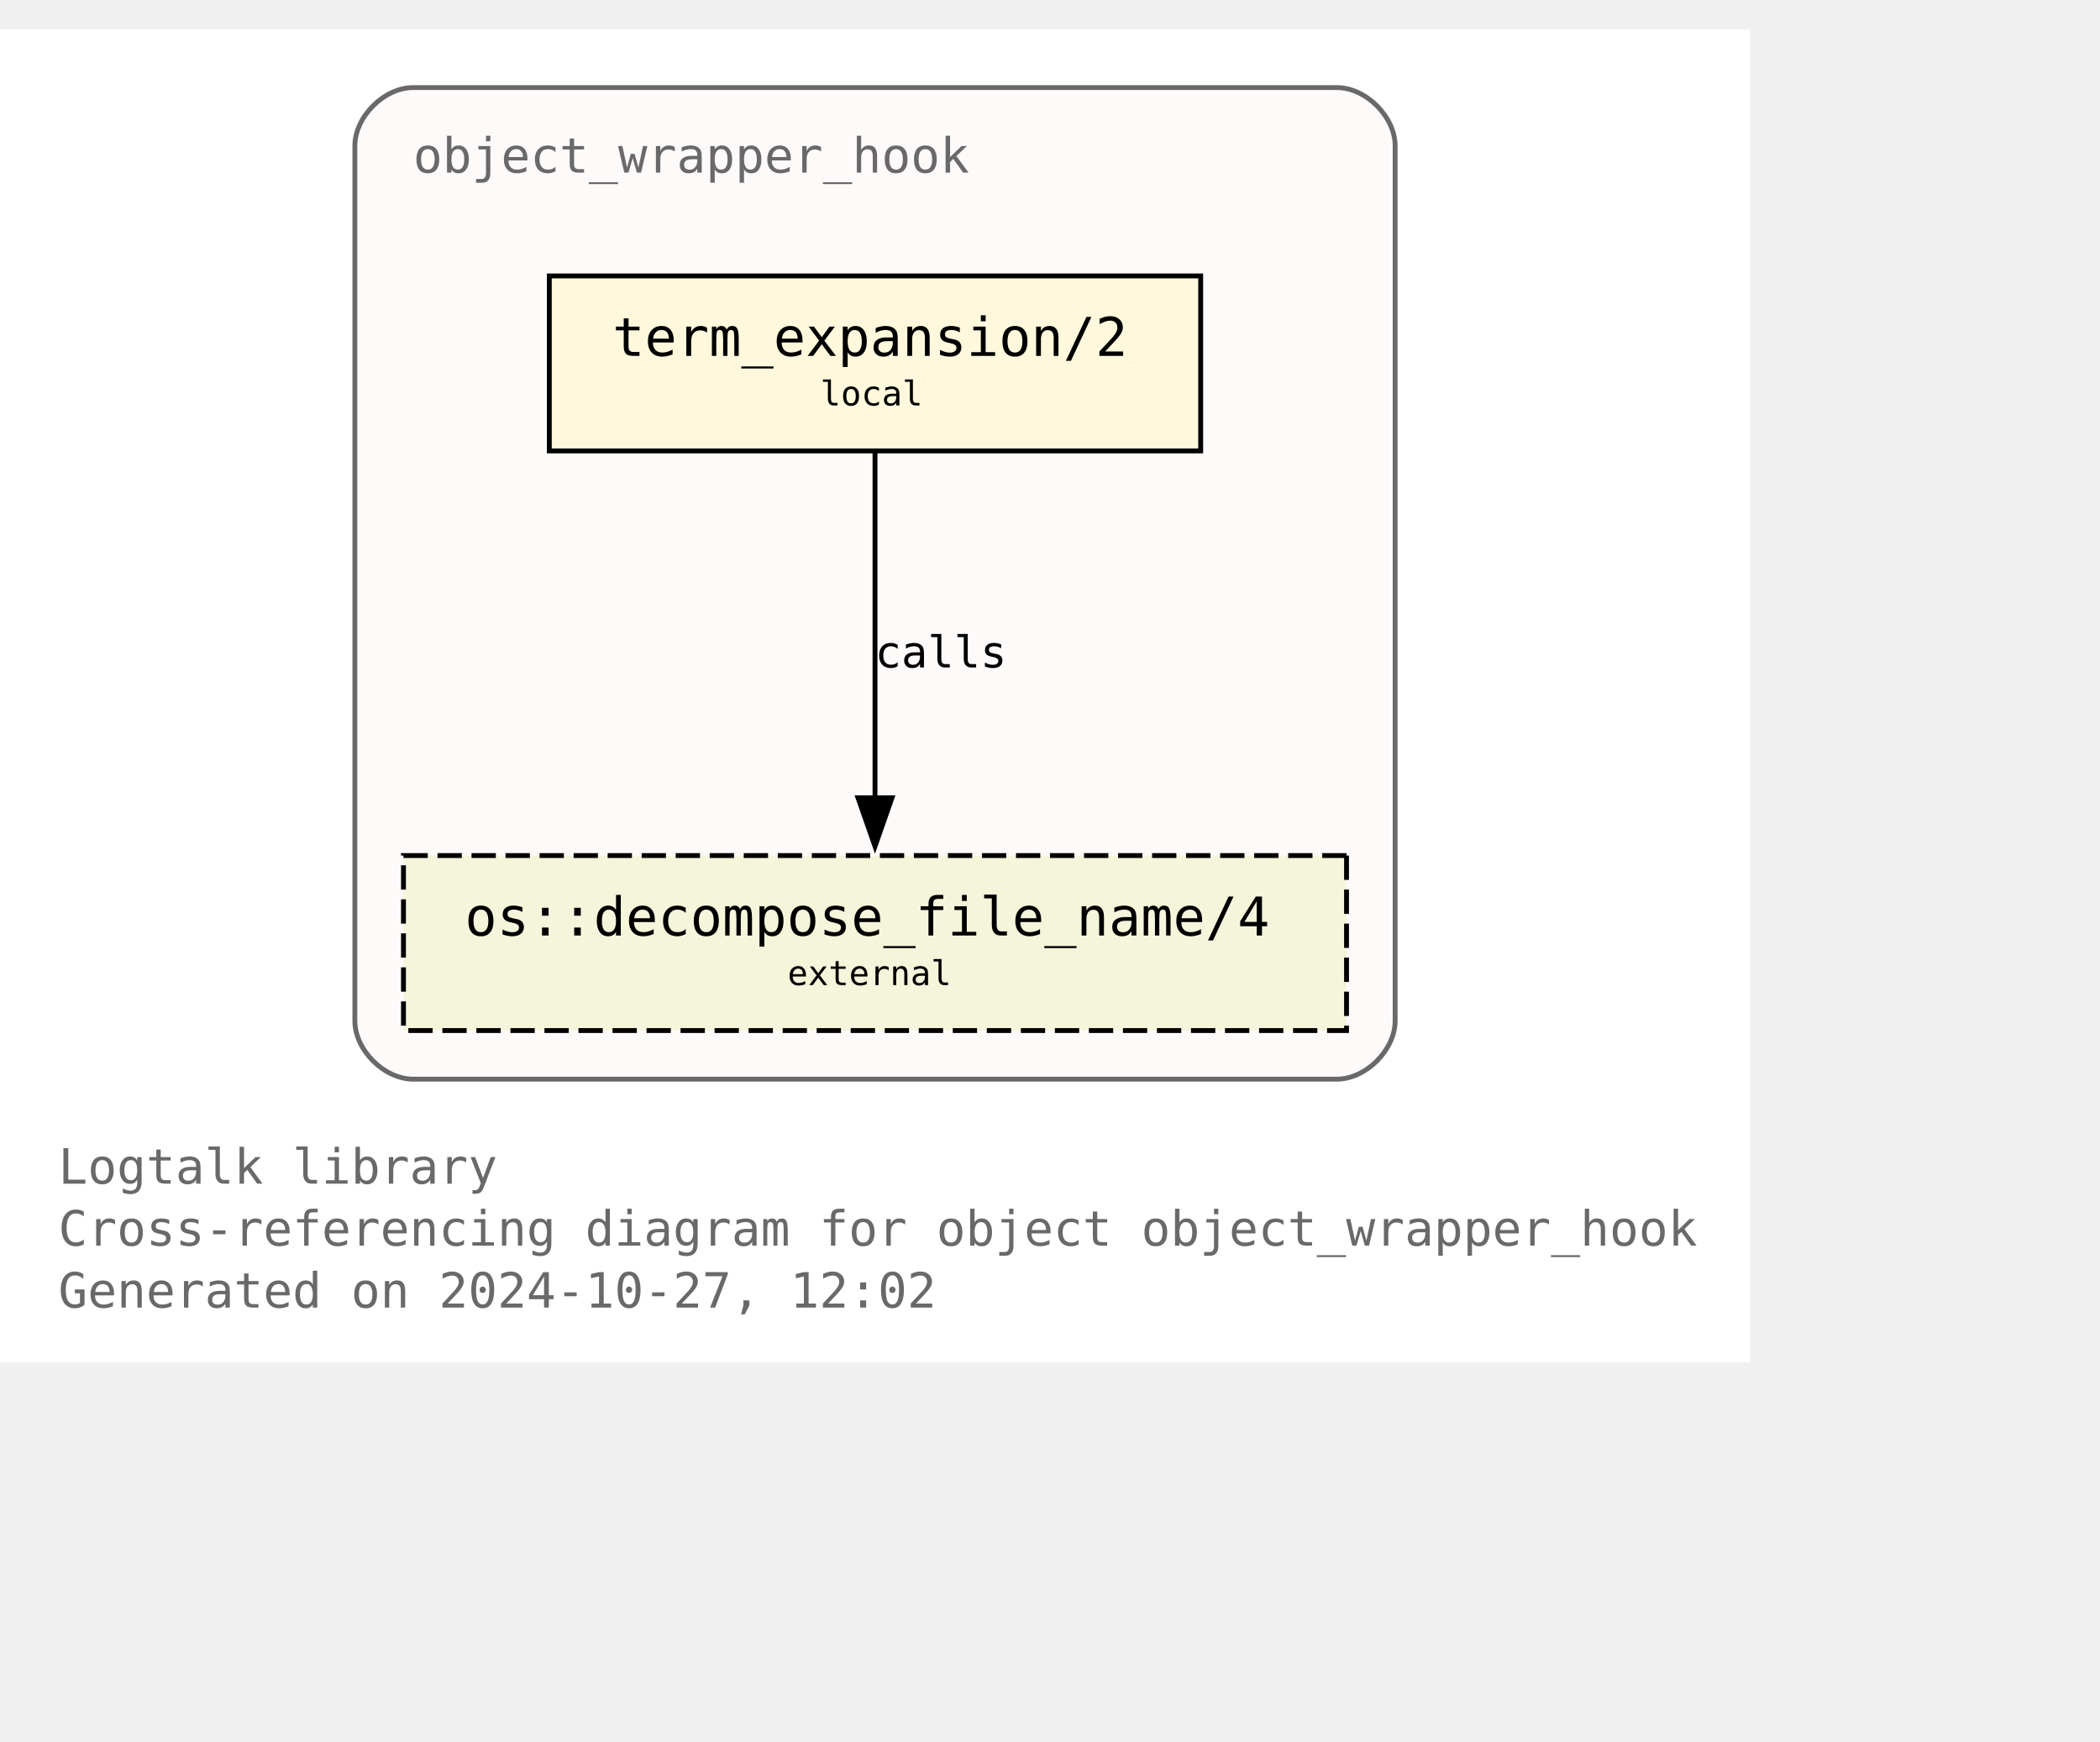
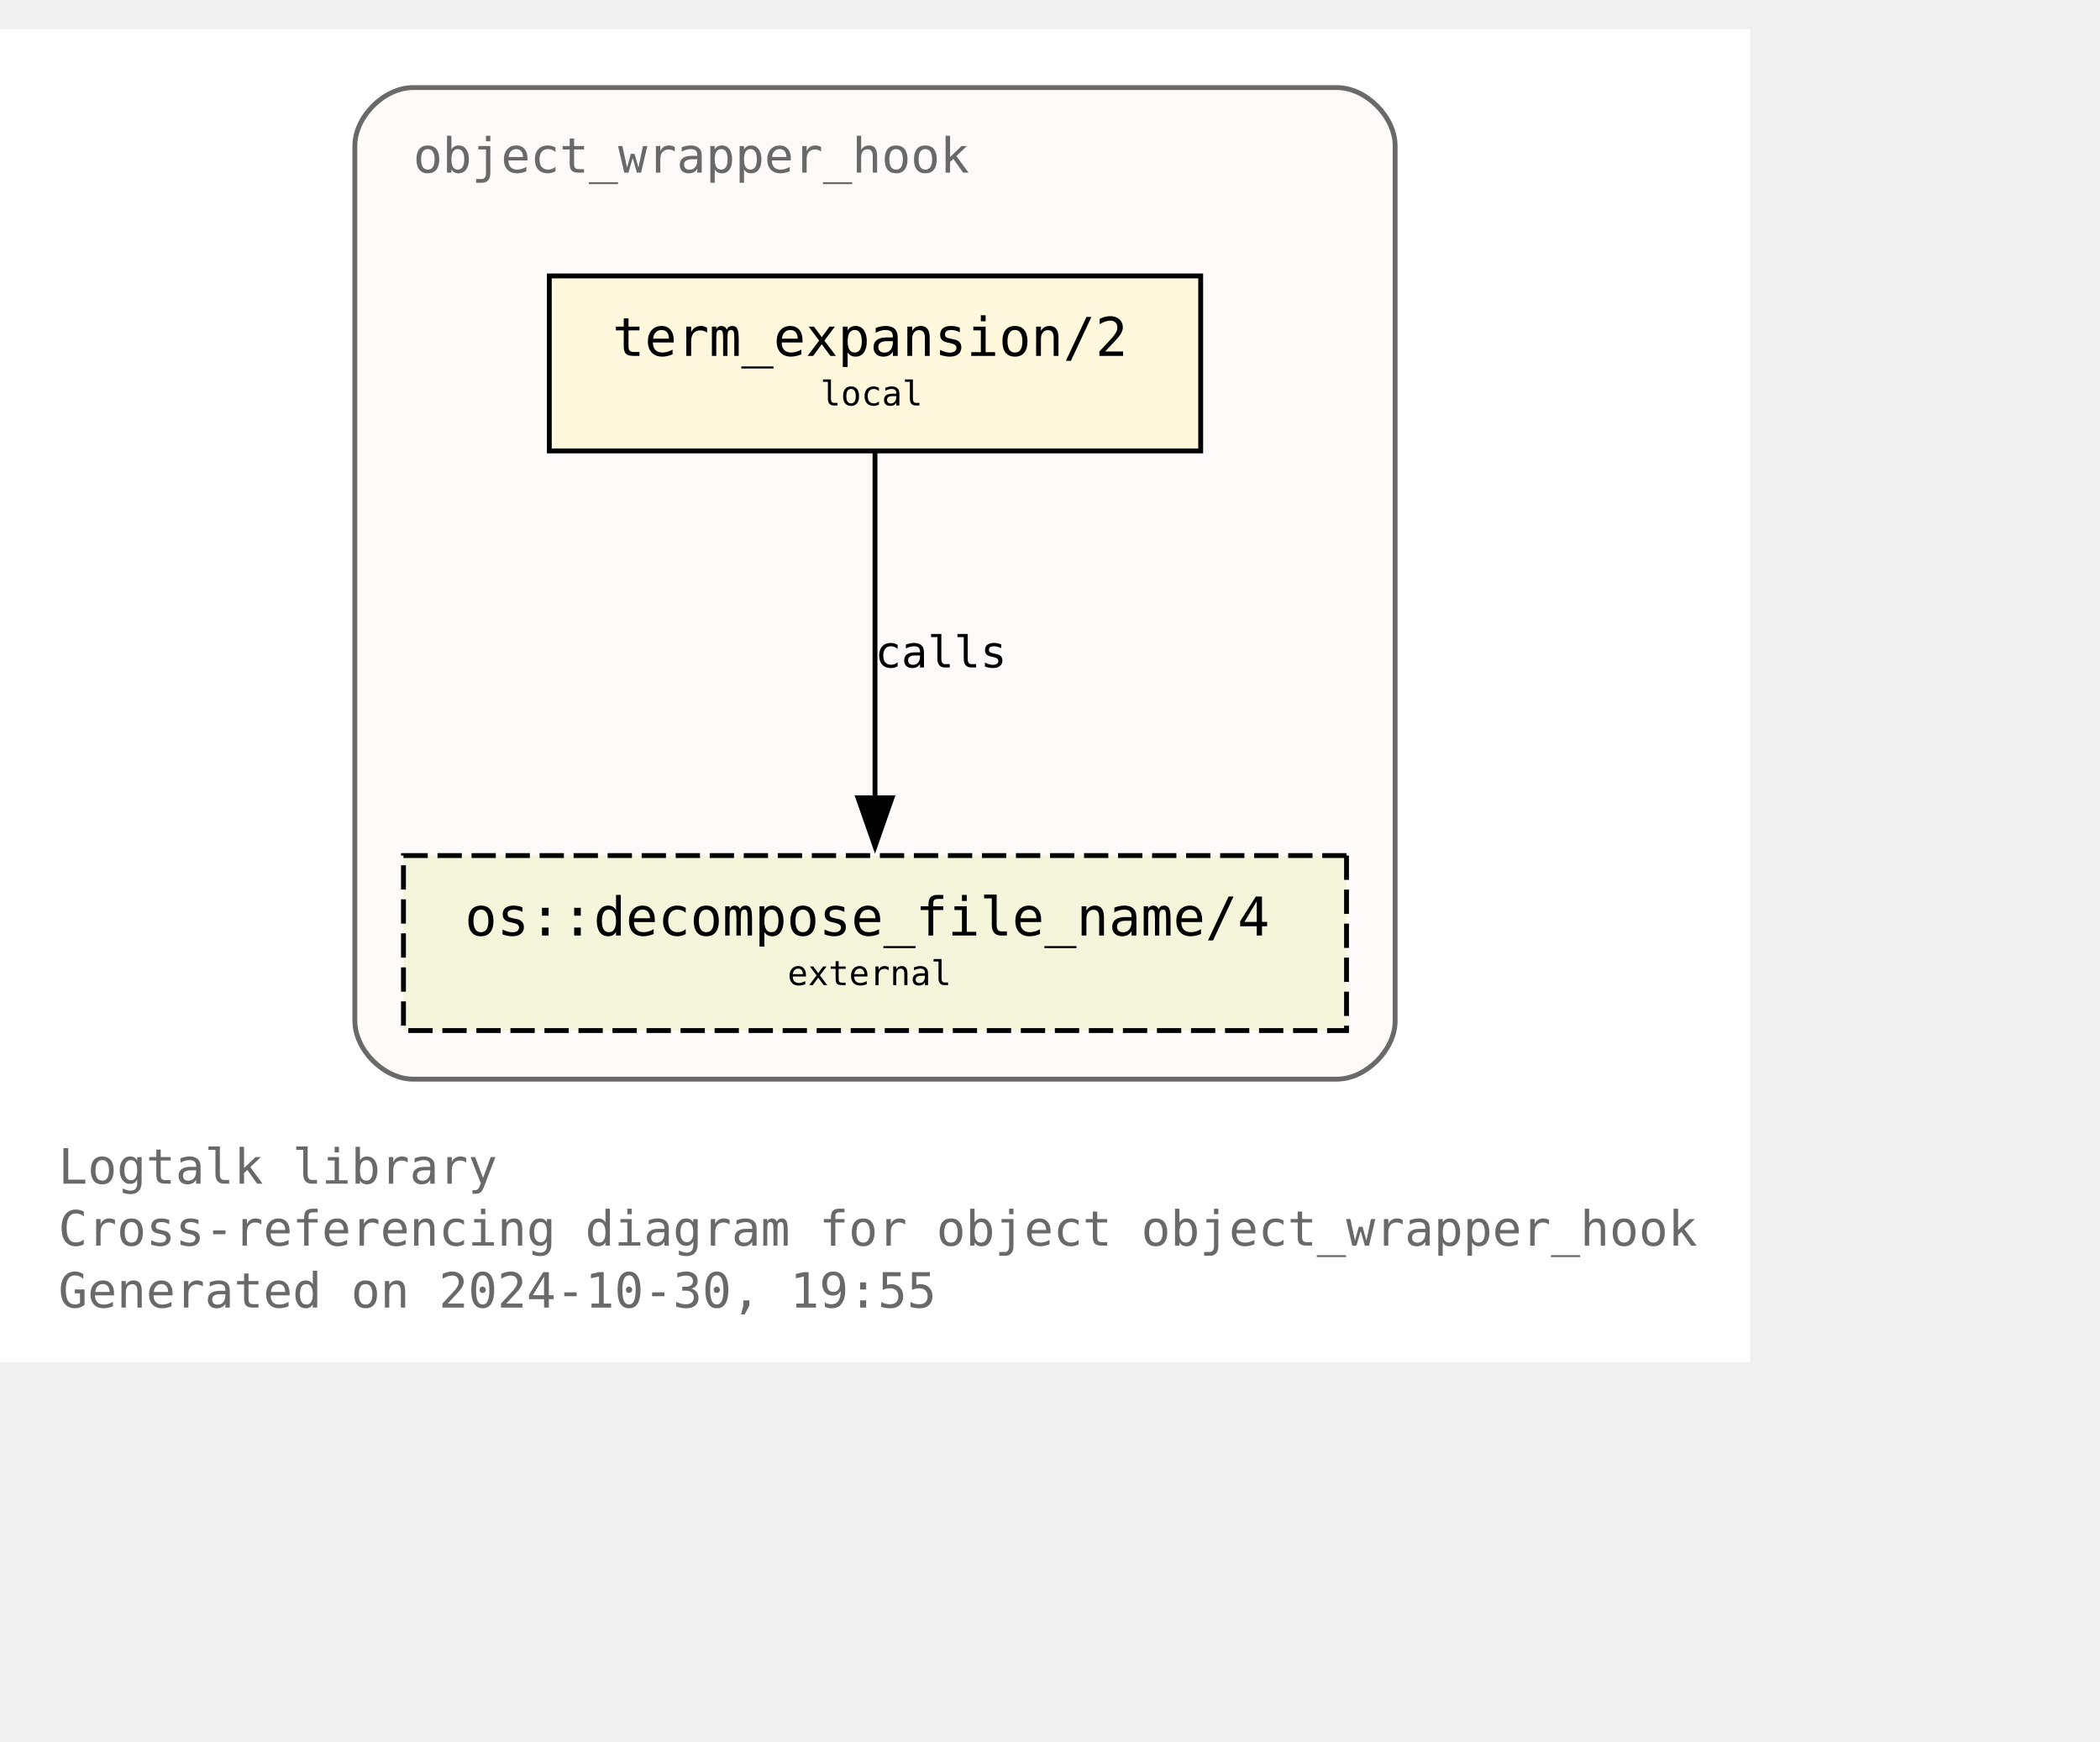
<svg xmlns="http://www.w3.org/2000/svg" xmlns:xlink="http://www.w3.org/1999/xlink" width="504pt" height="418pt" viewBox="72.00 72.00 432.00 346.25">
  <g id="graph0" class="graph" transform="scale(1 1) rotate(0) translate(76 342.25)">
    <polygon fill="white" stroke="none" points="-4,4 -4,-270.25 356,-270.25 356,4 -4,4" />
    <text text-anchor="start" x="8" y="-32.75" font-family="Monospace" font-size="10.00" fill="dimgray">Logtalk library</text>
    <text text-anchor="start" x="8" y="-20" font-family="Monospace" font-size="10.00" fill="dimgray">Cross-referencing diagram for object object_wrapper_hook</text>
-     <text text-anchor="start" x="8" y="-7.25" font-family="Monospace" font-size="10.00" fill="dimgray">Generated on 2024-10-27, 12:02</text>
+     <text text-anchor="start" x="8" y="-7.25" font-family="Monospace" font-size="10.00" fill="dimgray">Generated on 2024-10-30, 19:55</text>
    <g id="clust1" class="cluster">
      <g id="a_clust1">
        <a xlink:title="object_wrapper_hook">
          <path fill="snow" stroke="dimgray" d="M81,-54.25C81,-54.25 271,-54.25 271,-54.25 277,-54.25 283,-60.25 283,-66.25 283,-66.25 283,-246.25 283,-246.25 283,-252.25 277,-258.25 271,-258.25 271,-258.25 81,-258.25 81,-258.25 75,-258.25 69,-252.25 69,-246.25 69,-246.25 69,-66.25 69,-66.25 69,-60.25 75,-54.25 81,-54.25" />
          <g id="a_clust1_0">
-             <a xlink:href="https://github.com/LogtalkDotOrg/logtalk3/tree/b5d3c3e9fa8dafa9dfbb48132fd0acee093bf930/library/hook_objects/object_wrapper_hook.lgt" xlink:title="https://github.com/LogtalkDotOrg/logtalk3/tree/b5d3c3e9fa8dafa9dfbb48132fd0acee093bf930/library/hook_objects/object_wrapper_hook.lgt">
+             <a xlink:href="https://github.com/LogtalkDotOrg/logtalk3/tree/1895664a03314d1380a0d474b6ef3c76bf72f867/library/hook_objects/object_wrapper_hook.lgt" xlink:title="https://github.com/LogtalkDotOrg/logtalk3/tree/1895664a03314d1380a0d474b6ef3c76bf72f867/library/hook_objects/object_wrapper_hook.lgt">
              <text text-anchor="start" x="81" y="-240.75" font-family="Monospace" font-size="10.00" fill="dimgray">object_wrapper_hook</text>
            </a>
          </g>
        </a>
      </g>
    </g>
    <g id="node1" class="node">
      <g id="a_node1">
-         <a xlink:href="https://github.com/LogtalkDotOrg/logtalk3/tree/b5d3c3e9fa8dafa9dfbb48132fd0acee093bf930/library/hook_objects/object_wrapper_hook.lgt#L39" xlink:title="https://github.com/LogtalkDotOrg/logtalk3/tree/b5d3c3e9fa8dafa9dfbb48132fd0acee093bf930/library/hook_objects/object_wrapper_hook.lgt#L39">
+         <a xlink:href="https://github.com/LogtalkDotOrg/logtalk3/tree/1895664a03314d1380a0d474b6ef3c76bf72f867/library/hook_objects/object_wrapper_hook.lgt#L39" xlink:title="https://github.com/LogtalkDotOrg/logtalk3/tree/1895664a03314d1380a0d474b6ef3c76bf72f867/library/hook_objects/object_wrapper_hook.lgt#L39">
          <polygon fill="cornsilk" stroke="black" points="243,-219.5 109,-219.5 109,-183.5 243,-183.5 243,-219.5" />
          <text text-anchor="start" x="116.88" y="-204.07" font-family="Monospace" font-size="9.00"> </text>
          <text text-anchor="start" x="122" y="-203.05" font-family="Monospace" font-size="11.00">term_expansion/2</text>
          <text text-anchor="start" x="229.88" y="-204.07" font-family="Monospace" font-size="9.00"> </text>
          <text text-anchor="start" x="116.88" y="-191.95" font-family="Monospace" font-size="9.00"> </text>
          <text text-anchor="start" x="164.75" y="-192.85" font-family="Monospace" font-size="7.00">local</text>
          <text text-anchor="start" x="229.88" y="-191.95" font-family="Monospace" font-size="9.00"> </text>
        </a>
      </g>
    </g>
    <g id="node2" class="node">
      <g id="a_node2">
        <a xlink:href="https://logtalk.org/library/osp_0.html#decompose-file-name-4" xlink:title="https://logtalk.org/library/osp_0.html#decompose-file-name-4">
          <polygon fill="beige" stroke="black" stroke-dasharray="5,2" points="273,-100.25 79,-100.25 79,-64.25 273,-64.25 273,-100.25" />
          <text text-anchor="start" x="86.88" y="-84.83" font-family="Monospace" font-size="9.00"> </text>
          <text text-anchor="start" x="91.62" y="-83.8" font-family="Monospace" font-size="11.00">os::decompose_file_name/4</text>
          <text text-anchor="start" x="259.88" y="-84.83" font-family="Monospace" font-size="9.00"> </text>
          <text text-anchor="start" x="86.88" y="-72.7" font-family="Monospace" font-size="9.00"> </text>
          <text text-anchor="start" x="158" y="-73.6" font-family="Monospace" font-size="7.00">external</text>
          <text text-anchor="start" x="259.88" y="-72.7" font-family="Monospace" font-size="9.00"> </text>
        </a>
      </g>
    </g>
    <g id="edge1" class="edge">
      <g id="a_edge1">
-         <a xlink:href="https://github.com/LogtalkDotOrg/logtalk3/tree/b5d3c3e9fa8dafa9dfbb48132fd0acee093bf930/library/hook_objects/object_wrapper_hook.lgt#L39" xlink:title="calls">
+         <a xlink:href="https://github.com/LogtalkDotOrg/logtalk3/tree/1895664a03314d1380a0d474b6ef3c76bf72f867/library/hook_objects/object_wrapper_hook.lgt#L39" xlink:title="calls">
          <path fill="none" stroke="black" d="M176,-183.2C176,-164.5 176,-134.37 176,-112.08" />
          <polygon fill="black" stroke="black" points="179.5,-112.14 176,-102.14 172.5,-112.14 179.5,-112.14" />
        </a>
      </g>
      <g id="a_edge1-label">
-         <a xlink:href="https://github.com/LogtalkDotOrg/logtalk3/tree/b5d3c3e9fa8dafa9dfbb48132fd0acee093bf930/library/hook_objects/object_wrapper_hook.lgt#L39" xlink:title="https://github.com/LogtalkDotOrg/logtalk3/tree/b5d3c3e9fa8dafa9dfbb48132fd0acee093bf930/library/hook_objects/object_wrapper_hook.lgt#L39">
+         <a xlink:href="https://github.com/LogtalkDotOrg/logtalk3/tree/1895664a03314d1380a0d474b6ef3c76bf72f867/library/hook_objects/object_wrapper_hook.lgt#L39" xlink:title="https://github.com/LogtalkDotOrg/logtalk3/tree/1895664a03314d1380a0d474b6ef3c76bf72f867/library/hook_objects/object_wrapper_hook.lgt#L39">
          <text text-anchor="start" x="176" y="-138.95" font-family="Monospace" font-size="9.00">calls</text>
        </a>
      </g>
    </g>
  </g>
</svg>
